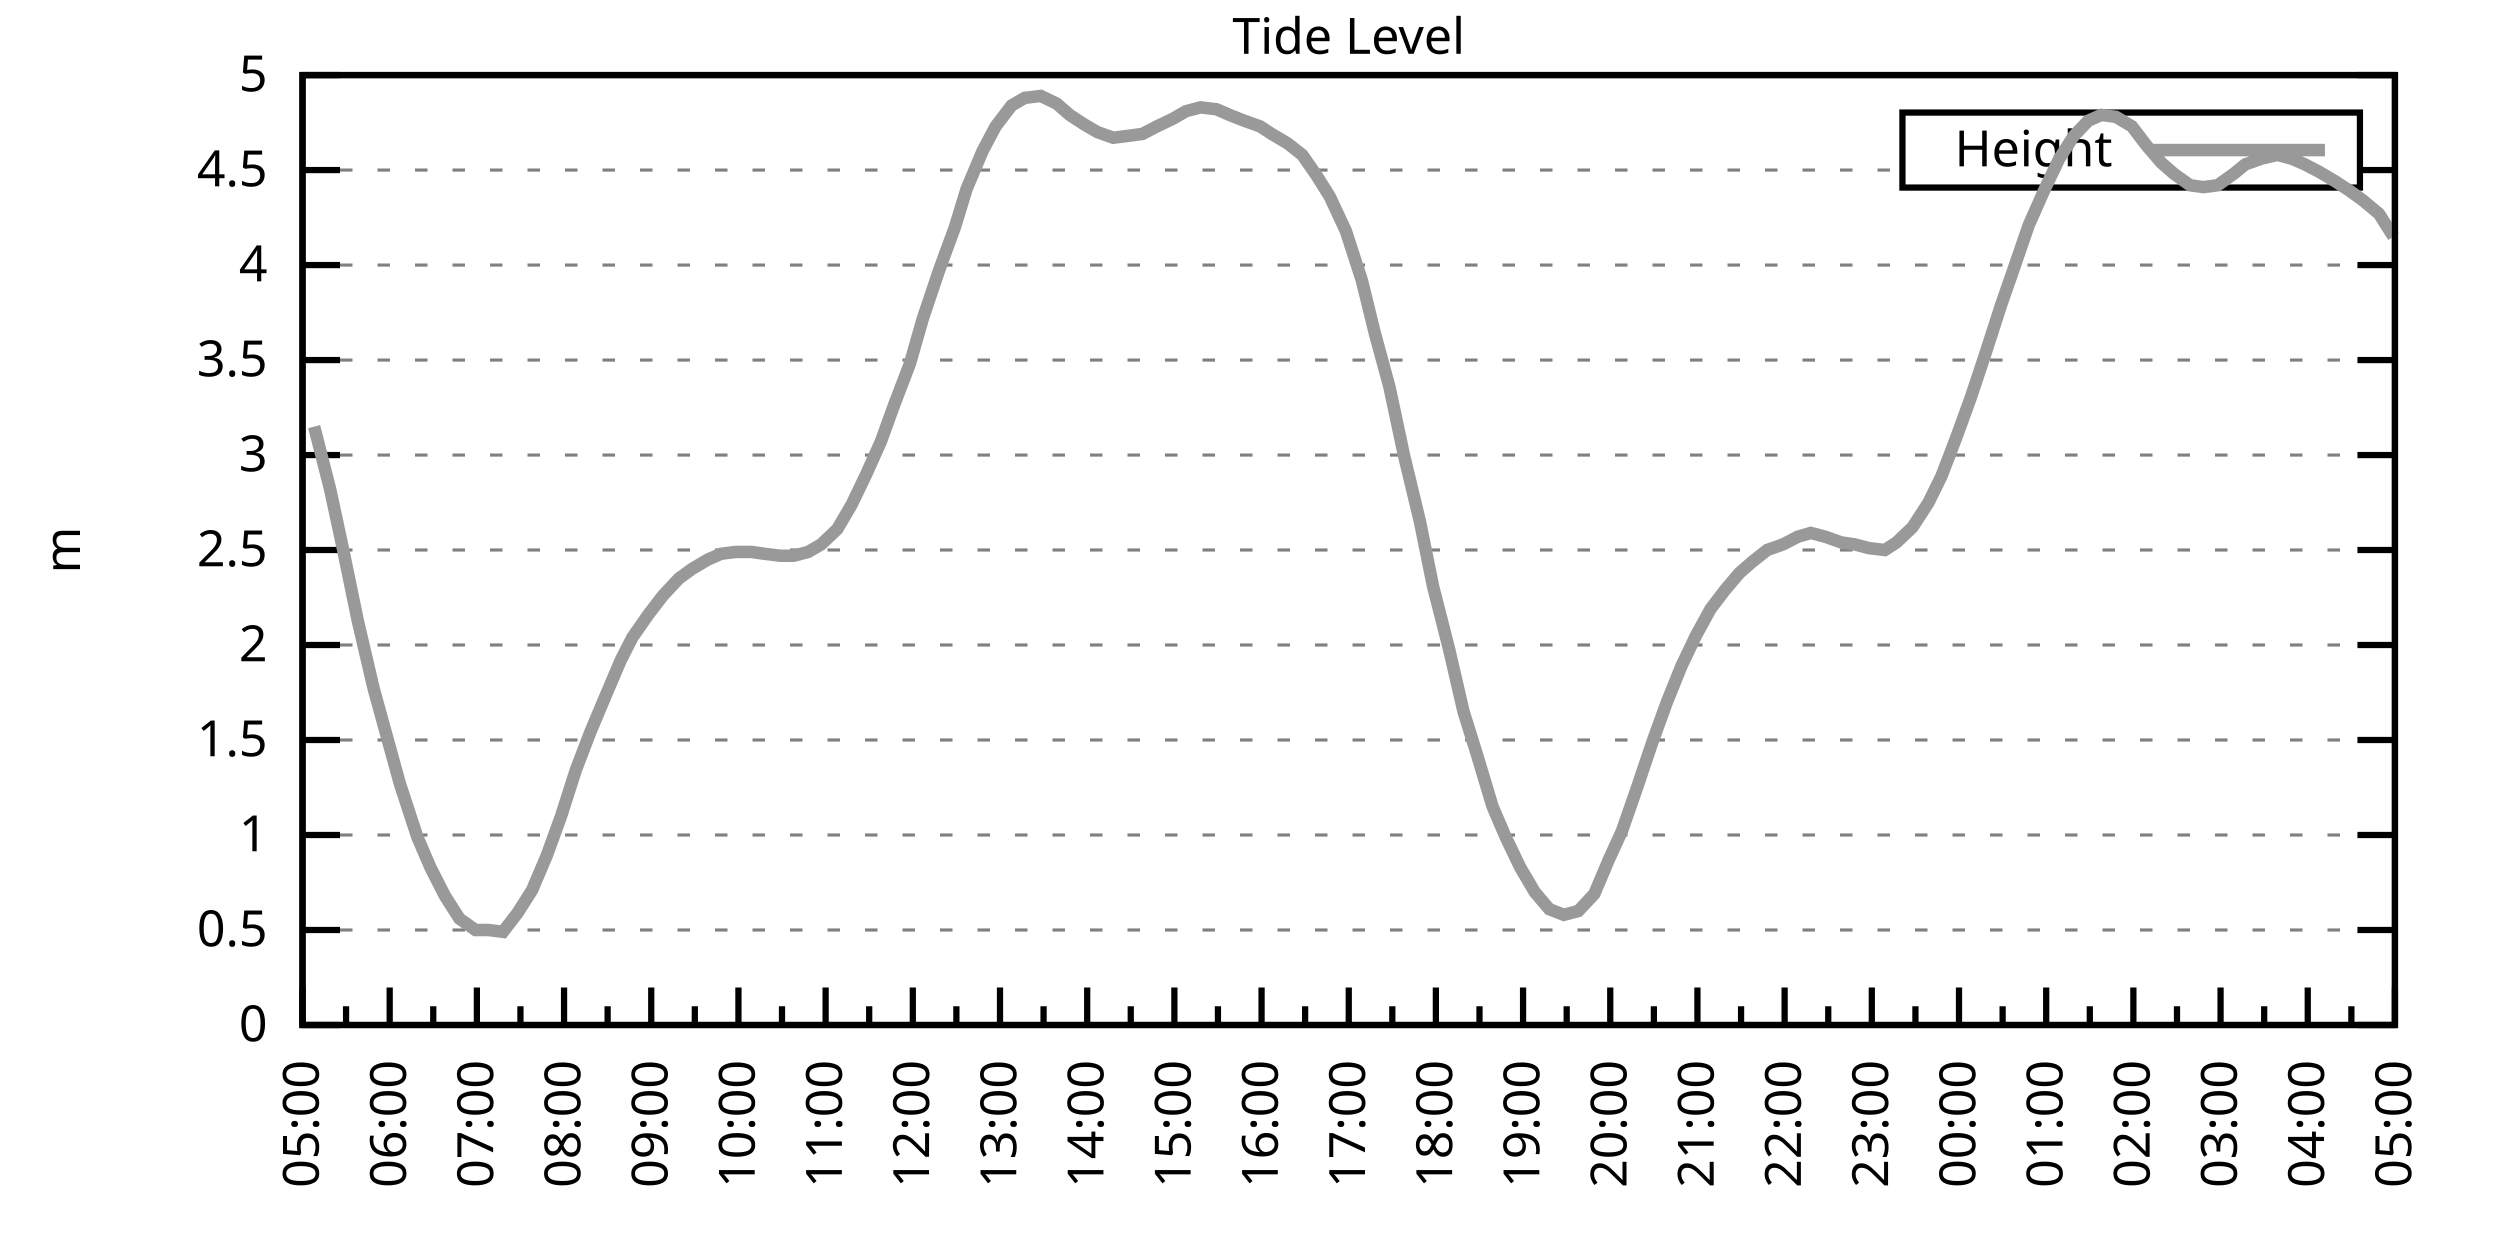
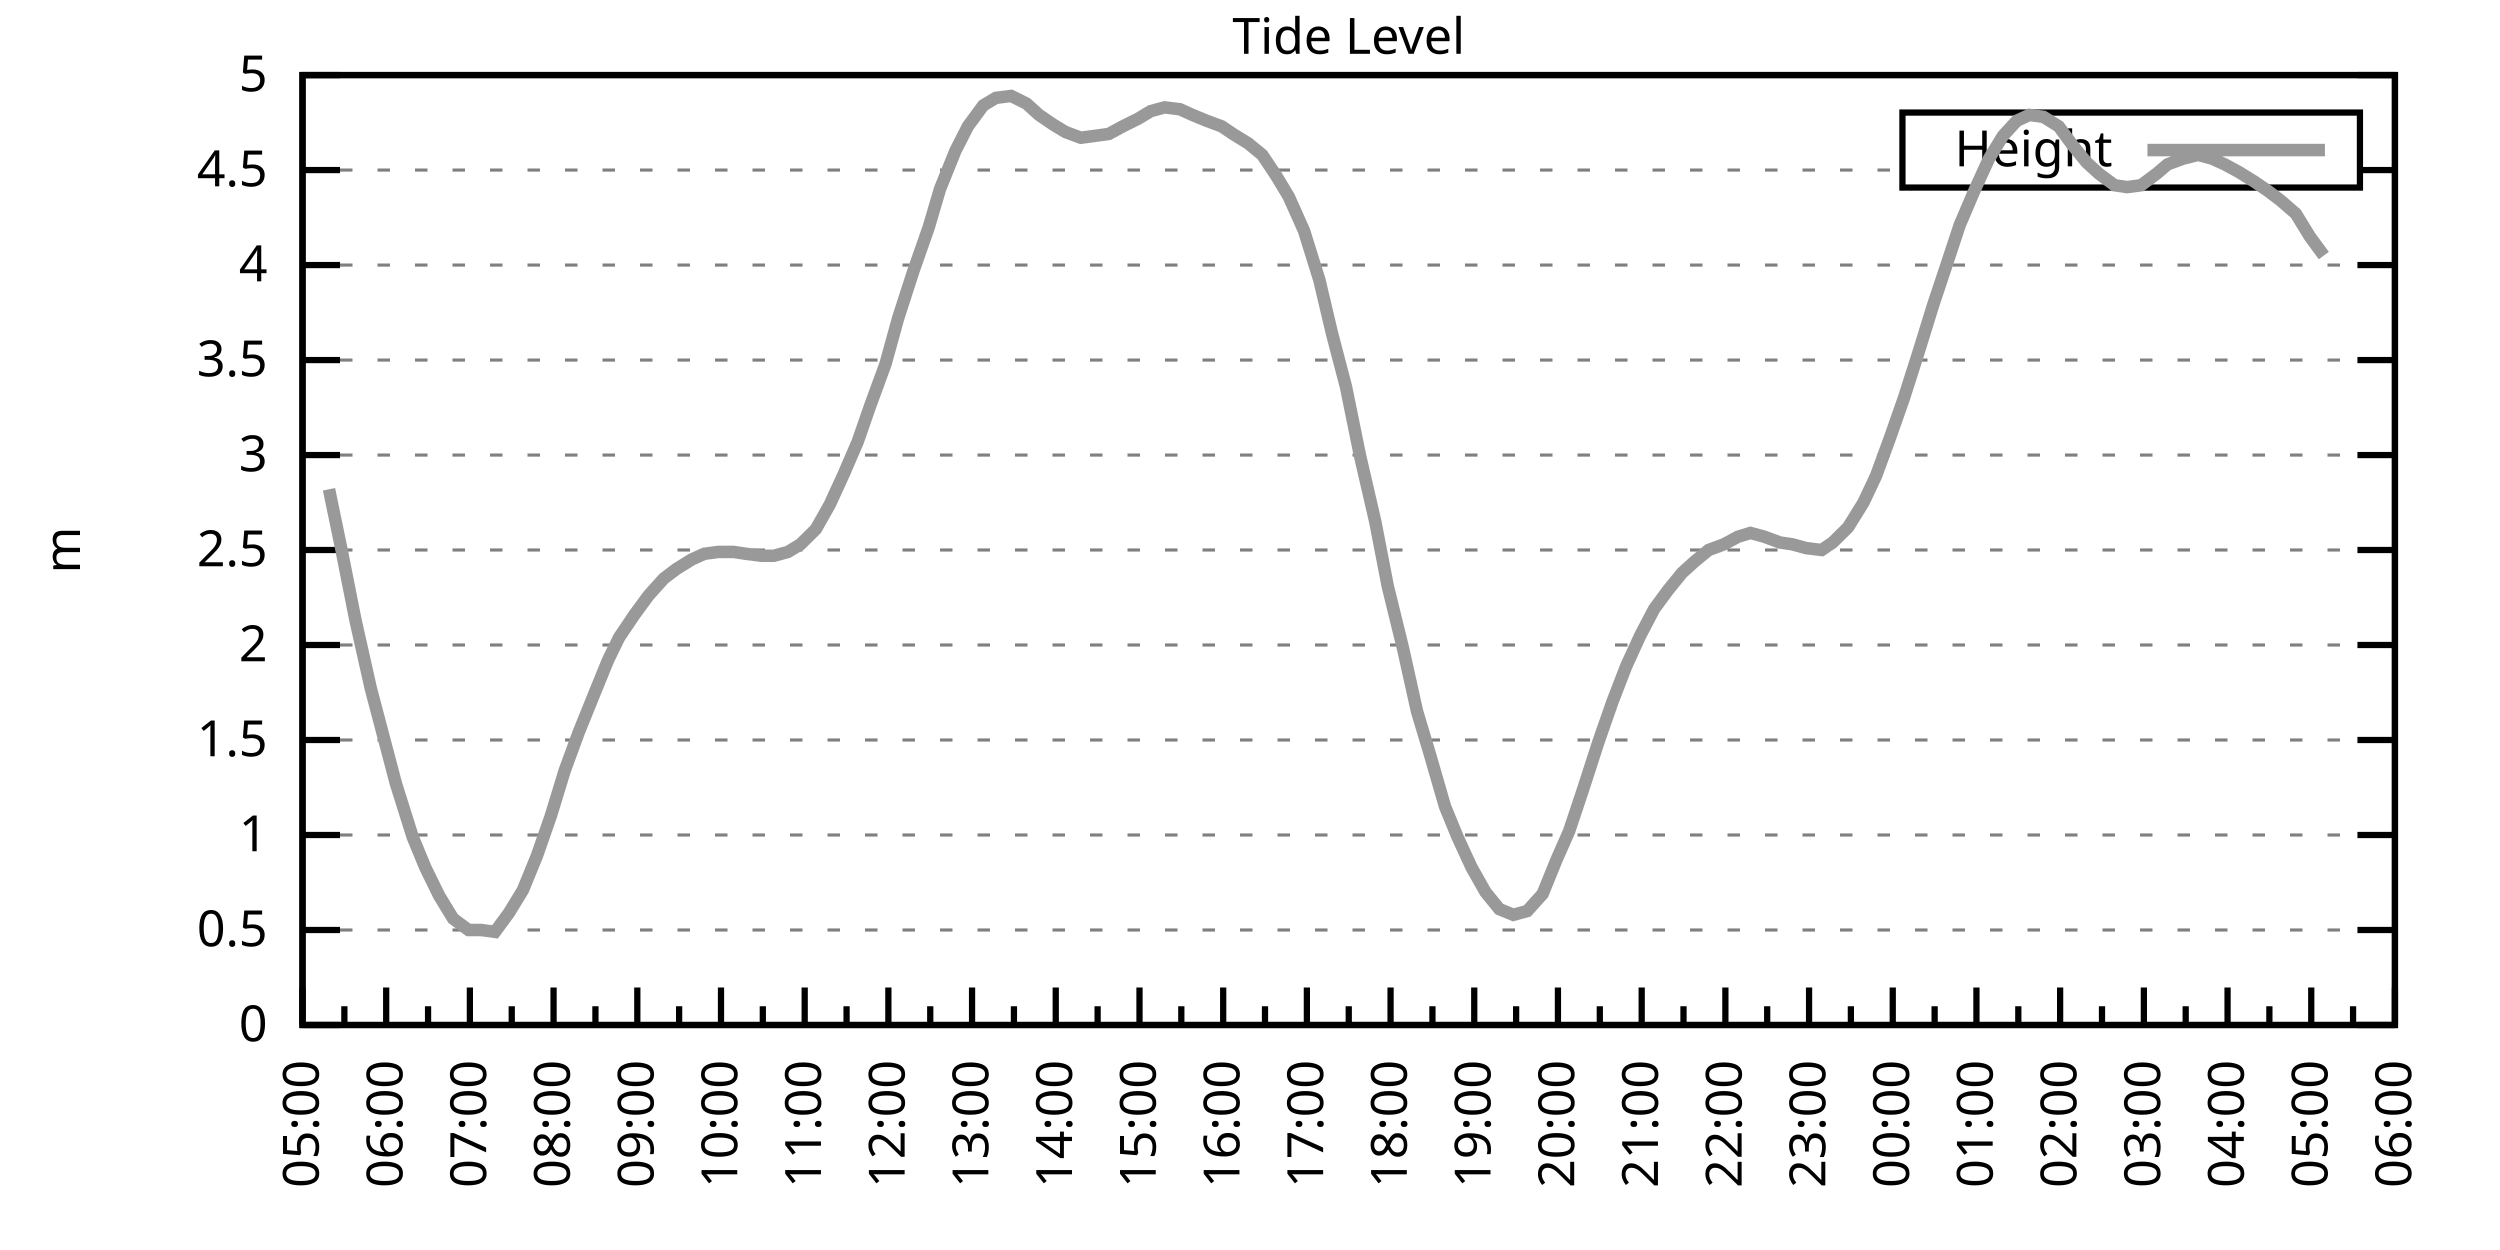
<svg xmlns="http://www.w3.org/2000/svg" xmlns:xlink="http://www.w3.org/1999/xlink" width="400" height="200" viewBox="0 0 400 200">
  <g id="gnuplot_canvas">
    <rect x="0" y="0" width="400" height="200" fill="none" />
    <defs>
      <circle id="gpDot" r="0.5" stroke-width="0.5" stroke="currentColor" />
      <path id="gpPt0" stroke-width="0.333" stroke="currentColor" d="M-1,0 h2 M0,-1 v2" />
      <path id="gpPt1" stroke-width="0.333" stroke="currentColor" d="M-1,-1 L1,1 M1,-1 L-1,1" />
      <path id="gpPt2" stroke-width="0.333" stroke="currentColor" d="M-1,0 L1,0 M0,-1 L0,1 M-1,-1 L1,1 M-1,1 L1,-1" />
      <rect id="gpPt3" stroke-width="0.333" stroke="currentColor" x="-1" y="-1" width="2" height="2" />
      <rect id="gpPt4" stroke-width="0.333" stroke="currentColor" fill="currentColor" x="-1" y="-1" width="2" height="2" />
      <circle id="gpPt5" stroke-width="0.333" stroke="currentColor" cx="0" cy="0" r="1" />
      <use xlink:href="#gpPt5" id="gpPt6" fill="currentColor" stroke="none" />
      <path id="gpPt7" stroke-width="0.333" stroke="currentColor" d="M0,-1.33 L-1.33,0.67 L1.33,0.67 z" />
      <use xlink:href="#gpPt7" id="gpPt8" fill="currentColor" stroke="none" />
      <use xlink:href="#gpPt7" id="gpPt9" stroke="currentColor" transform="rotate(180)" />
      <use xlink:href="#gpPt9" id="gpPt10" fill="currentColor" stroke="none" />
      <use xlink:href="#gpPt3" id="gpPt11" stroke="currentColor" transform="rotate(45)" />
      <use xlink:href="#gpPt11" id="gpPt12" fill="currentColor" stroke="none" />
      <path id="gpPt13" stroke-width="0.333" stroke="currentColor" d="M0,1.330 L1.265,0.411 L0.782,-1.067 L-0.782,-1.076 L-1.265,0.411 z" />
      <use xlink:href="#gpPt13" id="gpPt14" fill="currentColor" stroke="none" />
      <filter id="textbox" filterUnits="objectBoundingBox" x="0" y="0" height="1" width="1">
        <feFlood flood-color="white" flood-opacity="1" result="bgnd" />
        <feComposite in="SourceGraphic" in2="bgnd" operator="atop" />
      </filter>
      <filter id="greybox" filterUnits="objectBoundingBox" x="0" y="0" height="1" width="1">
        <feFlood flood-color="lightgrey" flood-opacity="1" result="grey" />
        <feComposite in="SourceGraphic" in2="grey" operator="atop" />
      </filter>
    </defs>
    <g fill="none" color="white" stroke="currentColor" stroke-width="1.00" stroke-linecap="butt" stroke-linejoin="miter">
</g>
    <g fill="none" color="black" stroke="currentColor" stroke-width="1.00" stroke-linecap="butt" stroke-linejoin="miter">
      <g stroke="none" shape-rendering="crispEdges">
        <polygon fill="rgb(255, 255, 255)" points="48.40,164.00 383.18,164.00 383.18,12.02 48.40,12.02 " />
      </g>
    </g>
    <g fill="none" color="black" stroke="currentColor" stroke-width="1.00" stroke-linecap="butt" stroke-linejoin="miter">
</g>
    <g fill="none" color="black" stroke="black" stroke-width="0.50" stroke-linecap="butt" stroke-linejoin="miter">
</g>
    <g fill="none" color="gray" stroke="currentColor" stroke-width="0.50" stroke-linecap="butt" stroke-linejoin="miter">
      <path stroke="gray" stroke-dasharray="2,4" class="gridline" d="M48.40,164.00 L383.19,164.00  " />
    </g>
    <g fill="none" color="gray" stroke="gray" stroke-width="1.00" stroke-linecap="butt" stroke-linejoin="miter">
</g>
    <g fill="none" color="black" stroke="currentColor" stroke-width="1.00" stroke-linecap="butt" stroke-linejoin="miter">
      <path stroke="black" d="M48.40,164.00 L54.40,164.00 M383.19,164.00 L377.19,164.00  " />
      <g transform="translate(42.80,166.60)" stroke="none" fill="black" font-family="Sans" font-size="8.00" text-anchor="end">
        <text>
          <tspan font-family="Sans"> 0</tspan>
        </text>
      </g>
    </g>
    <g fill="none" color="black" stroke="currentColor" stroke-width="1.00" stroke-linecap="butt" stroke-linejoin="miter">
</g>
    <g fill="none" color="black" stroke="black" stroke-width="0.50" stroke-linecap="butt" stroke-linejoin="miter">
</g>
    <g fill="none" color="gray" stroke="currentColor" stroke-width="0.50" stroke-linecap="butt" stroke-linejoin="miter">
      <path stroke="gray" stroke-dasharray="2,4" class="gridline" d="M48.40,148.80 L383.19,148.80  " />
    </g>
    <g fill="none" color="gray" stroke="gray" stroke-width="1.00" stroke-linecap="butt" stroke-linejoin="miter">
</g>
    <g fill="none" color="black" stroke="currentColor" stroke-width="1.00" stroke-linecap="butt" stroke-linejoin="miter">
      <path stroke="black" d="M48.40,148.80 L54.40,148.80 M383.19,148.80 L377.19,148.80  " />
      <g transform="translate(42.80,151.40)" stroke="none" fill="black" font-family="Sans" font-size="8.00" text-anchor="end">
        <text>
          <tspan font-family="Sans"> 0.5</tspan>
        </text>
      </g>
    </g>
    <g fill="none" color="black" stroke="currentColor" stroke-width="1.00" stroke-linecap="butt" stroke-linejoin="miter">
</g>
    <g fill="none" color="black" stroke="black" stroke-width="0.50" stroke-linecap="butt" stroke-linejoin="miter">
</g>
    <g fill="none" color="gray" stroke="currentColor" stroke-width="0.50" stroke-linecap="butt" stroke-linejoin="miter">
      <path stroke="gray" stroke-dasharray="2,4" class="gridline" d="M48.40,133.60 L383.19,133.60  " />
    </g>
    <g fill="none" color="gray" stroke="gray" stroke-width="1.00" stroke-linecap="butt" stroke-linejoin="miter">
</g>
    <g fill="none" color="black" stroke="currentColor" stroke-width="1.00" stroke-linecap="butt" stroke-linejoin="miter">
      <path stroke="black" d="M48.40,133.60 L54.40,133.60 M383.19,133.60 L377.19,133.60  " />
      <g transform="translate(42.80,136.20)" stroke="none" fill="black" font-family="Sans" font-size="8.00" text-anchor="end">
        <text>
          <tspan font-family="Sans"> 1</tspan>
        </text>
      </g>
    </g>
    <g fill="none" color="black" stroke="currentColor" stroke-width="1.00" stroke-linecap="butt" stroke-linejoin="miter">
</g>
    <g fill="none" color="black" stroke="black" stroke-width="0.50" stroke-linecap="butt" stroke-linejoin="miter">
</g>
    <g fill="none" color="gray" stroke="currentColor" stroke-width="0.50" stroke-linecap="butt" stroke-linejoin="miter">
      <path stroke="gray" stroke-dasharray="2,4" class="gridline" d="M48.40,118.40 L383.19,118.40  " />
    </g>
    <g fill="none" color="gray" stroke="gray" stroke-width="1.00" stroke-linecap="butt" stroke-linejoin="miter">
</g>
    <g fill="none" color="black" stroke="currentColor" stroke-width="1.00" stroke-linecap="butt" stroke-linejoin="miter">
      <path stroke="black" d="M48.40,118.40 L54.40,118.40 M383.19,118.40 L377.19,118.40  " />
      <g transform="translate(42.80,121.00)" stroke="none" fill="black" font-family="Sans" font-size="8.00" text-anchor="end">
        <text>
          <tspan font-family="Sans"> 1.5</tspan>
        </text>
      </g>
    </g>
    <g fill="none" color="black" stroke="currentColor" stroke-width="1.00" stroke-linecap="butt" stroke-linejoin="miter">
</g>
    <g fill="none" color="black" stroke="black" stroke-width="0.50" stroke-linecap="butt" stroke-linejoin="miter">
</g>
    <g fill="none" color="gray" stroke="currentColor" stroke-width="0.50" stroke-linecap="butt" stroke-linejoin="miter">
      <path stroke="gray" stroke-dasharray="2,4" class="gridline" d="M48.40,103.20 L383.19,103.20  " />
    </g>
    <g fill="none" color="gray" stroke="gray" stroke-width="1.00" stroke-linecap="butt" stroke-linejoin="miter">
</g>
    <g fill="none" color="black" stroke="currentColor" stroke-width="1.00" stroke-linecap="butt" stroke-linejoin="miter">
      <path stroke="black" d="M48.40,103.20 L54.40,103.20 M383.19,103.20 L377.19,103.20  " />
      <g transform="translate(42.80,105.80)" stroke="none" fill="black" font-family="Sans" font-size="8.00" text-anchor="end">
        <text>
          <tspan font-family="Sans"> 2</tspan>
        </text>
      </g>
    </g>
    <g fill="none" color="black" stroke="currentColor" stroke-width="1.00" stroke-linecap="butt" stroke-linejoin="miter">
</g>
    <g fill="none" color="black" stroke="black" stroke-width="0.50" stroke-linecap="butt" stroke-linejoin="miter">
</g>
    <g fill="none" color="gray" stroke="currentColor" stroke-width="0.50" stroke-linecap="butt" stroke-linejoin="miter">
      <path stroke="gray" stroke-dasharray="2,4" class="gridline" d="M48.40,88.00 L383.19,88.00  " />
    </g>
    <g fill="none" color="gray" stroke="gray" stroke-width="1.00" stroke-linecap="butt" stroke-linejoin="miter">
</g>
    <g fill="none" color="black" stroke="currentColor" stroke-width="1.00" stroke-linecap="butt" stroke-linejoin="miter">
      <path stroke="black" d="M48.40,88.00 L54.40,88.00 M383.19,88.00 L377.19,88.00  " />
      <g transform="translate(42.80,90.60)" stroke="none" fill="black" font-family="Sans" font-size="8.00" text-anchor="end">
        <text>
          <tspan font-family="Sans"> 2.5</tspan>
        </text>
      </g>
    </g>
    <g fill="none" color="black" stroke="currentColor" stroke-width="1.00" stroke-linecap="butt" stroke-linejoin="miter">
</g>
    <g fill="none" color="black" stroke="black" stroke-width="0.50" stroke-linecap="butt" stroke-linejoin="miter">
</g>
    <g fill="none" color="gray" stroke="currentColor" stroke-width="0.50" stroke-linecap="butt" stroke-linejoin="miter">
      <path stroke="gray" stroke-dasharray="2,4" class="gridline" d="M48.40,72.81 L383.19,72.81  " />
    </g>
    <g fill="none" color="gray" stroke="gray" stroke-width="1.00" stroke-linecap="butt" stroke-linejoin="miter">
</g>
    <g fill="none" color="black" stroke="currentColor" stroke-width="1.00" stroke-linecap="butt" stroke-linejoin="miter">
      <path stroke="black" d="M48.40,72.81 L54.40,72.81 M383.19,72.81 L377.19,72.81  " />
      <g transform="translate(42.80,75.41)" stroke="none" fill="black" font-family="Sans" font-size="8.00" text-anchor="end">
        <text>
          <tspan font-family="Sans"> 3</tspan>
        </text>
      </g>
    </g>
    <g fill="none" color="black" stroke="currentColor" stroke-width="1.00" stroke-linecap="butt" stroke-linejoin="miter">
</g>
    <g fill="none" color="black" stroke="black" stroke-width="0.50" stroke-linecap="butt" stroke-linejoin="miter">
</g>
    <g fill="none" color="gray" stroke="currentColor" stroke-width="0.50" stroke-linecap="butt" stroke-linejoin="miter">
      <path stroke="gray" stroke-dasharray="2,4" class="gridline" d="M48.40,57.61 L383.19,57.61  " />
    </g>
    <g fill="none" color="gray" stroke="gray" stroke-width="1.00" stroke-linecap="butt" stroke-linejoin="miter">
</g>
    <g fill="none" color="black" stroke="currentColor" stroke-width="1.00" stroke-linecap="butt" stroke-linejoin="miter">
      <path stroke="black" d="M48.40,57.61 L54.40,57.61 M383.19,57.61 L377.19,57.61  " />
      <g transform="translate(42.80,60.21)" stroke="none" fill="black" font-family="Sans" font-size="8.00" text-anchor="end">
        <text>
          <tspan font-family="Sans"> 3.5</tspan>
        </text>
      </g>
    </g>
    <g fill="none" color="black" stroke="currentColor" stroke-width="1.00" stroke-linecap="butt" stroke-linejoin="miter">
</g>
    <g fill="none" color="black" stroke="black" stroke-width="0.50" stroke-linecap="butt" stroke-linejoin="miter">
</g>
    <g fill="none" color="gray" stroke="currentColor" stroke-width="0.50" stroke-linecap="butt" stroke-linejoin="miter">
      <path stroke="gray" stroke-dasharray="2,4" class="gridline" d="M48.40,42.41 L383.19,42.41  " />
    </g>
    <g fill="none" color="gray" stroke="gray" stroke-width="1.00" stroke-linecap="butt" stroke-linejoin="miter">
</g>
    <g fill="none" color="black" stroke="currentColor" stroke-width="1.00" stroke-linecap="butt" stroke-linejoin="miter">
      <path stroke="black" d="M48.40,42.41 L54.40,42.41 M383.19,42.41 L377.19,42.41  " />
      <g transform="translate(42.80,45.01)" stroke="none" fill="black" font-family="Sans" font-size="8.00" text-anchor="end">
        <text>
          <tspan font-family="Sans"> 4</tspan>
        </text>
      </g>
    </g>
    <g fill="none" color="black" stroke="currentColor" stroke-width="1.00" stroke-linecap="butt" stroke-linejoin="miter">
</g>
    <g fill="none" color="black" stroke="black" stroke-width="0.50" stroke-linecap="butt" stroke-linejoin="miter">
</g>
    <g fill="none" color="gray" stroke="currentColor" stroke-width="0.50" stroke-linecap="butt" stroke-linejoin="miter">
      <path stroke="gray" stroke-dasharray="2,4" class="gridline" d="M48.40,27.21 L304.39,27.21 M377.59,27.21 L383.19,27.21  " />
    </g>
    <g fill="none" color="gray" stroke="gray" stroke-width="1.00" stroke-linecap="butt" stroke-linejoin="miter">
</g>
    <g fill="none" color="black" stroke="currentColor" stroke-width="1.00" stroke-linecap="butt" stroke-linejoin="miter">
      <path stroke="black" d="M48.40,27.21 L54.40,27.21 M383.19,27.21 L377.19,27.21  " />
      <g transform="translate(42.80,29.81)" stroke="none" fill="black" font-family="Sans" font-size="8.00" text-anchor="end">
        <text>
          <tspan font-family="Sans"> 4.5</tspan>
        </text>
      </g>
    </g>
    <g fill="none" color="black" stroke="currentColor" stroke-width="1.00" stroke-linecap="butt" stroke-linejoin="miter">
</g>
    <g fill="none" color="black" stroke="black" stroke-width="0.50" stroke-linecap="butt" stroke-linejoin="miter">
</g>
    <g fill="none" color="gray" stroke="currentColor" stroke-width="0.50" stroke-linecap="butt" stroke-linejoin="miter">
      <path stroke="gray" stroke-dasharray="2,4" class="gridline" d="M48.40,12.01 L383.19,12.01  " />
    </g>
    <g fill="none" color="gray" stroke="gray" stroke-width="1.00" stroke-linecap="butt" stroke-linejoin="miter">
</g>
    <g fill="none" color="black" stroke="currentColor" stroke-width="1.00" stroke-linecap="butt" stroke-linejoin="miter">
      <path stroke="black" d="M48.40,12.01 L54.40,12.01 M383.19,12.01 L377.19,12.01  " />
      <g transform="translate(42.80,14.61)" stroke="none" fill="black" font-family="Sans" font-size="8.00" text-anchor="end">
        <text>
          <tspan font-family="Sans"> 5</tspan>
        </text>
      </g>
    </g>
    <g fill="none" color="black" stroke="currentColor" stroke-width="1.00" stroke-linecap="butt" stroke-linejoin="miter">
      <path stroke="black" d="M48.40,164.00 L48.40,158.00  " />
      <g transform="translate(51.00,169.60) rotate(270)" stroke="none" fill="black" font-family="Sans" font-size="8.00" text-anchor="end">
        <text>
          <tspan font-family="Sans">05:00</tspan>
        </text>
      </g>
    </g>
    <g fill="none" color="black" stroke="currentColor" stroke-width="1.00" stroke-linecap="butt" stroke-linejoin="miter">
-       <path stroke="black" d="M55.37,164.00 L55.37,161.00 M62.35,164.00 L62.35,158.00  " />
-       <g transform="translate(64.95,169.60) rotate(270)" stroke="none" fill="black" font-family="Sans" font-size="8.00" text-anchor="end">
+       <path stroke="black" d="M55.10,164.00 L55.10,161.00 M61.79,164.00 L61.79,158.00  " />
+       <g transform="translate(64.39,169.60) rotate(270)" stroke="none" fill="black" font-family="Sans" font-size="8.00" text-anchor="end">
        <text>
          <tspan font-family="Sans">06:00</tspan>
        </text>
      </g>
    </g>
    <g fill="none" color="black" stroke="currentColor" stroke-width="1.00" stroke-linecap="butt" stroke-linejoin="miter">
-       <path stroke="black" d="M69.32,164.00 L69.32,161.00 M76.30,164.00 L76.30,158.00  " />
-       <g transform="translate(78.90,169.60) rotate(270)" stroke="none" fill="black" font-family="Sans" font-size="8.00" text-anchor="end">
+       <path stroke="black" d="M68.49,164.00 L68.49,161.00 M75.18,164.00 L75.18,158.00  " />
+       <g transform="translate(77.78,169.60) rotate(270)" stroke="none" fill="black" font-family="Sans" font-size="8.00" text-anchor="end">
        <text>
          <tspan font-family="Sans">07:00</tspan>
        </text>
      </g>
    </g>
    <g fill="none" color="black" stroke="currentColor" stroke-width="1.00" stroke-linecap="butt" stroke-linejoin="miter">
-       <path stroke="black" d="M83.27,164.00 L83.27,161.00 M90.25,164.00 L90.25,158.00  " />
-       <g transform="translate(92.85,169.60) rotate(270)" stroke="none" fill="black" font-family="Sans" font-size="8.00" text-anchor="end">
+       <path stroke="black" d="M81.88,164.00 L81.88,161.00 M88.57,164.00 L88.57,158.00  " />
+       <g transform="translate(91.17,169.60) rotate(270)" stroke="none" fill="black" font-family="Sans" font-size="8.00" text-anchor="end">
        <text>
          <tspan font-family="Sans">08:00</tspan>
        </text>
      </g>
    </g>
    <g fill="none" color="black" stroke="currentColor" stroke-width="1.00" stroke-linecap="butt" stroke-linejoin="miter">
-       <path stroke="black" d="M97.22,164.00 L97.22,161.00 M104.20,164.00 L104.20,158.00  " />
-       <g transform="translate(106.80,169.60) rotate(270)" stroke="none" fill="black" font-family="Sans" font-size="8.00" text-anchor="end">
+       <path stroke="black" d="M95.27,164.00 L95.27,161.00 M101.97,164.00 L101.97,158.00  " />
+       <g transform="translate(104.57,169.60) rotate(270)" stroke="none" fill="black" font-family="Sans" font-size="8.00" text-anchor="end">
        <text>
          <tspan font-family="Sans">09:00</tspan>
        </text>
      </g>
    </g>
    <g fill="none" color="black" stroke="currentColor" stroke-width="1.00" stroke-linecap="butt" stroke-linejoin="miter">
-       <path stroke="black" d="M111.17,164.00 L111.17,161.00 M118.15,164.00 L118.15,158.00  " />
-       <g transform="translate(120.75,169.60) rotate(270)" stroke="none" fill="black" font-family="Sans" font-size="8.00" text-anchor="end">
+       <path stroke="black" d="M108.66,164.00 L108.66,161.00 M115.36,164.00 L115.36,158.00  " />
+       <g transform="translate(117.96,169.60) rotate(270)" stroke="none" fill="black" font-family="Sans" font-size="8.00" text-anchor="end">
        <text>
          <tspan font-family="Sans">10:00</tspan>
        </text>
      </g>
    </g>
    <g fill="none" color="black" stroke="currentColor" stroke-width="1.00" stroke-linecap="butt" stroke-linejoin="miter">
-       <path stroke="black" d="M125.12,164.00 L125.12,161.00 M132.10,164.00 L132.10,158.00  " />
-       <g transform="translate(134.70,169.60) rotate(270)" stroke="none" fill="black" font-family="Sans" font-size="8.00" text-anchor="end">
+       <path stroke="black" d="M122.05,164.00 L122.05,161.00 M128.75,164.00 L128.75,158.00  " />
+       <g transform="translate(131.35,169.60) rotate(270)" stroke="none" fill="black" font-family="Sans" font-size="8.00" text-anchor="end">
        <text>
          <tspan font-family="Sans">11:00</tspan>
        </text>
      </g>
    </g>
    <g fill="none" color="black" stroke="currentColor" stroke-width="1.00" stroke-linecap="butt" stroke-linejoin="miter">
-       <path stroke="black" d="M139.07,164.00 L139.07,161.00 M146.05,164.00 L146.05,158.00  " />
-       <g transform="translate(148.65,169.60) rotate(270)" stroke="none" fill="black" font-family="Sans" font-size="8.00" text-anchor="end">
+       <path stroke="black" d="M135.45,164.00 L135.45,161.00 M142.14,164.00 L142.14,158.00  " />
+       <g transform="translate(144.74,169.60) rotate(270)" stroke="none" fill="black" font-family="Sans" font-size="8.00" text-anchor="end">
        <text>
          <tspan font-family="Sans">12:00</tspan>
        </text>
      </g>
    </g>
    <g fill="none" color="black" stroke="currentColor" stroke-width="1.00" stroke-linecap="butt" stroke-linejoin="miter">
-       <path stroke="black" d="M153.02,164.00 L153.02,161.00 M160.00,164.00 L160.00,158.00  " />
-       <g transform="translate(162.60,169.60) rotate(270)" stroke="none" fill="black" font-family="Sans" font-size="8.00" text-anchor="end">
+       <path stroke="black" d="M148.84,164.00 L148.84,161.00 M155.53,164.00 L155.53,158.00  " />
+       <g transform="translate(158.13,169.60) rotate(270)" stroke="none" fill="black" font-family="Sans" font-size="8.00" text-anchor="end">
        <text>
          <tspan font-family="Sans">13:00</tspan>
        </text>
      </g>
    </g>
    <g fill="none" color="black" stroke="currentColor" stroke-width="1.00" stroke-linecap="butt" stroke-linejoin="miter">
-       <path stroke="black" d="M166.97,164.00 L166.97,161.00 M173.95,164.00 L173.95,158.00  " />
-       <g transform="translate(176.55,169.60) rotate(270)" stroke="none" fill="black" font-family="Sans" font-size="8.00" text-anchor="end">
+       <path stroke="black" d="M162.23,164.00 L162.23,161.00 M168.92,164.00 L168.92,158.00  " />
+       <g transform="translate(171.52,169.60) rotate(270)" stroke="none" fill="black" font-family="Sans" font-size="8.00" text-anchor="end">
        <text>
          <tspan font-family="Sans">14:00</tspan>
        </text>
      </g>
    </g>
    <g fill="none" color="black" stroke="currentColor" stroke-width="1.00" stroke-linecap="butt" stroke-linejoin="miter">
-       <path stroke="black" d="M180.92,164.00 L180.92,161.00 M187.90,164.00 L187.90,158.00  " />
-       <g transform="translate(190.50,169.60) rotate(270)" stroke="none" fill="black" font-family="Sans" font-size="8.00" text-anchor="end">
+       <path stroke="black" d="M175.62,164.00 L175.62,161.00 M182.32,164.00 L182.32,158.00  " />
+       <g transform="translate(184.92,169.60) rotate(270)" stroke="none" fill="black" font-family="Sans" font-size="8.00" text-anchor="end">
        <text>
          <tspan font-family="Sans">15:00</tspan>
        </text>
      </g>
    </g>
    <g fill="none" color="black" stroke="currentColor" stroke-width="1.00" stroke-linecap="butt" stroke-linejoin="miter">
-       <path stroke="black" d="M194.87,164.00 L194.87,161.00 M201.85,164.00 L201.85,158.00  " />
-       <g transform="translate(204.45,169.60) rotate(270)" stroke="none" fill="black" font-family="Sans" font-size="8.00" text-anchor="end">
+       <path stroke="black" d="M189.01,164.00 L189.01,161.00 M195.71,164.00 L195.71,158.00  " />
+       <g transform="translate(198.31,169.60) rotate(270)" stroke="none" fill="black" font-family="Sans" font-size="8.00" text-anchor="end">
        <text>
          <tspan font-family="Sans">16:00</tspan>
        </text>
      </g>
    </g>
    <g fill="none" color="black" stroke="currentColor" stroke-width="1.00" stroke-linecap="butt" stroke-linejoin="miter">
-       <path stroke="black" d="M208.82,164.00 L208.82,161.00 M215.80,164.00 L215.80,158.00  " />
-       <g transform="translate(218.40,169.60) rotate(270)" stroke="none" fill="black" font-family="Sans" font-size="8.00" text-anchor="end">
+       <path stroke="black" d="M202.40,164.00 L202.40,161.00 M209.10,164.00 L209.10,158.00  " />
+       <g transform="translate(211.70,169.60) rotate(270)" stroke="none" fill="black" font-family="Sans" font-size="8.00" text-anchor="end">
        <text>
          <tspan font-family="Sans">17:00</tspan>
        </text>
      </g>
    </g>
    <g fill="none" color="black" stroke="currentColor" stroke-width="1.00" stroke-linecap="butt" stroke-linejoin="miter">
-       <path stroke="black" d="M222.77,164.00 L222.77,161.00 M229.74,164.00 L229.74,158.00  " />
-       <g transform="translate(232.34,169.60) rotate(270)" stroke="none" fill="black" font-family="Sans" font-size="8.00" text-anchor="end">
+       <path stroke="black" d="M215.80,164.00 L215.80,161.00 M222.49,164.00 L222.49,158.00  " />
+       <g transform="translate(225.09,169.60) rotate(270)" stroke="none" fill="black" font-family="Sans" font-size="8.00" text-anchor="end">
        <text>
          <tspan font-family="Sans">18:00</tspan>
        </text>
      </g>
    </g>
    <g fill="none" color="black" stroke="currentColor" stroke-width="1.00" stroke-linecap="butt" stroke-linejoin="miter">
-       <path stroke="black" d="M236.72,164.00 L236.72,161.00 M243.69,164.00 L243.69,158.00  " />
-       <g transform="translate(246.29,169.60) rotate(270)" stroke="none" fill="black" font-family="Sans" font-size="8.00" text-anchor="end">
+       <path stroke="black" d="M229.19,164.00 L229.19,161.00 M235.88,164.00 L235.88,158.00  " />
+       <g transform="translate(238.48,169.60) rotate(270)" stroke="none" fill="black" font-family="Sans" font-size="8.00" text-anchor="end">
        <text>
          <tspan font-family="Sans">19:00</tspan>
        </text>
      </g>
    </g>
    <g fill="none" color="black" stroke="currentColor" stroke-width="1.00" stroke-linecap="butt" stroke-linejoin="miter">
-       <path stroke="black" d="M250.67,164.00 L250.67,161.00 M257.64,164.00 L257.64,158.00  " />
-       <g transform="translate(260.24,169.60) rotate(270)" stroke="none" fill="black" font-family="Sans" font-size="8.00" text-anchor="end">
+       <path stroke="black" d="M242.58,164.00 L242.58,161.00 M249.27,164.00 L249.27,158.00  " />
+       <g transform="translate(251.87,169.60) rotate(270)" stroke="none" fill="black" font-family="Sans" font-size="8.00" text-anchor="end">
        <text>
          <tspan font-family="Sans">20:00</tspan>
        </text>
      </g>
    </g>
    <g fill="none" color="black" stroke="currentColor" stroke-width="1.00" stroke-linecap="butt" stroke-linejoin="miter">
-       <path stroke="black" d="M264.62,164.00 L264.62,161.00 M271.59,164.00 L271.59,158.00  " />
-       <g transform="translate(274.19,169.60) rotate(270)" stroke="none" fill="black" font-family="Sans" font-size="8.00" text-anchor="end">
+       <path stroke="black" d="M255.97,164.00 L255.97,161.00 M262.67,164.00 L262.67,158.00  " />
+       <g transform="translate(265.27,169.60) rotate(270)" stroke="none" fill="black" font-family="Sans" font-size="8.00" text-anchor="end">
        <text>
          <tspan font-family="Sans">21:00</tspan>
        </text>
      </g>
    </g>
    <g fill="none" color="black" stroke="currentColor" stroke-width="1.00" stroke-linecap="butt" stroke-linejoin="miter">
-       <path stroke="black" d="M278.57,164.00 L278.57,161.00 M285.54,164.00 L285.54,158.00  " />
-       <g transform="translate(288.14,169.60) rotate(270)" stroke="none" fill="black" font-family="Sans" font-size="8.00" text-anchor="end">
+       <path stroke="black" d="M269.36,164.00 L269.36,161.00 M276.06,164.00 L276.06,158.00  " />
+       <g transform="translate(278.66,169.60) rotate(270)" stroke="none" fill="black" font-family="Sans" font-size="8.00" text-anchor="end">
        <text>
          <tspan font-family="Sans">22:00</tspan>
        </text>
      </g>
    </g>
    <g fill="none" color="black" stroke="currentColor" stroke-width="1.00" stroke-linecap="butt" stroke-linejoin="miter">
-       <path stroke="black" d="M292.52,164.00 L292.52,161.00 M299.49,164.00 L299.49,158.00  " />
-       <g transform="translate(302.09,169.60) rotate(270)" stroke="none" fill="black" font-family="Sans" font-size="8.00" text-anchor="end">
+       <path stroke="black" d="M282.75,164.00 L282.75,161.00 M289.45,164.00 L289.45,158.00  " />
+       <g transform="translate(292.05,169.60) rotate(270)" stroke="none" fill="black" font-family="Sans" font-size="8.00" text-anchor="end">
        <text>
          <tspan font-family="Sans">23:00</tspan>
        </text>
      </g>
    </g>
    <g fill="none" color="black" stroke="currentColor" stroke-width="1.00" stroke-linecap="butt" stroke-linejoin="miter">
-       <path stroke="black" d="M306.47,164.00 L306.47,161.00 M313.44,164.00 L313.44,158.00  " />
-       <g transform="translate(316.04,169.60) rotate(270)" stroke="none" fill="black" font-family="Sans" font-size="8.00" text-anchor="end">
+       <path stroke="black" d="M296.14,164.00 L296.14,161.00 M302.84,164.00 L302.84,158.00  " />
+       <g transform="translate(305.44,169.60) rotate(270)" stroke="none" fill="black" font-family="Sans" font-size="8.00" text-anchor="end">
        <text>
          <tspan font-family="Sans">00:00</tspan>
        </text>
      </g>
    </g>
    <g fill="none" color="black" stroke="currentColor" stroke-width="1.00" stroke-linecap="butt" stroke-linejoin="miter">
-       <path stroke="black" d="M320.42,164.00 L320.42,161.00 M327.39,164.00 L327.39,158.00  " />
-       <g transform="translate(329.99,169.60) rotate(270)" stroke="none" fill="black" font-family="Sans" font-size="8.00" text-anchor="end">
+       <path stroke="black" d="M309.54,164.00 L309.54,161.00 M316.23,164.00 L316.23,158.00  " />
+       <g transform="translate(318.83,169.60) rotate(270)" stroke="none" fill="black" font-family="Sans" font-size="8.00" text-anchor="end">
        <text>
          <tspan font-family="Sans">01:00</tspan>
        </text>
      </g>
    </g>
    <g fill="none" color="black" stroke="currentColor" stroke-width="1.00" stroke-linecap="butt" stroke-linejoin="miter">
-       <path stroke="black" d="M334.37,164.00 L334.37,161.00 M341.34,164.00 L341.34,158.00  " />
-       <g transform="translate(343.94,169.60) rotate(270)" stroke="none" fill="black" font-family="Sans" font-size="8.00" text-anchor="end">
+       <path stroke="black" d="M322.93,164.00 L322.93,161.00 M329.62,164.00 L329.62,158.00  " />
+       <g transform="translate(332.22,169.60) rotate(270)" stroke="none" fill="black" font-family="Sans" font-size="8.00" text-anchor="end">
        <text>
          <tspan font-family="Sans">02:00</tspan>
        </text>
      </g>
    </g>
    <g fill="none" color="black" stroke="currentColor" stroke-width="1.00" stroke-linecap="butt" stroke-linejoin="miter">
-       <path stroke="black" d="M348.32,164.00 L348.32,161.00 M355.29,164.00 L355.29,158.00  " />
-       <g transform="translate(357.89,169.60) rotate(270)" stroke="none" fill="black" font-family="Sans" font-size="8.00" text-anchor="end">
+       <path stroke="black" d="M336.32,164.00 L336.32,161.00 M343.02,164.00 L343.02,158.00  " />
+       <g transform="translate(345.62,169.60) rotate(270)" stroke="none" fill="black" font-family="Sans" font-size="8.00" text-anchor="end">
        <text>
          <tspan font-family="Sans">03:00</tspan>
        </text>
      </g>
    </g>
    <g fill="none" color="black" stroke="currentColor" stroke-width="1.00" stroke-linecap="butt" stroke-linejoin="miter">
-       <path stroke="black" d="M362.27,164.00 L362.27,161.00 M369.24,164.00 L369.24,158.00  " />
-       <g transform="translate(371.84,169.60) rotate(270)" stroke="none" fill="black" font-family="Sans" font-size="8.00" text-anchor="end">
+       <path stroke="black" d="M349.71,164.00 L349.71,161.00 M356.41,164.00 L356.41,158.00  " />
+       <g transform="translate(359.01,169.60) rotate(270)" stroke="none" fill="black" font-family="Sans" font-size="8.00" text-anchor="end">
        <text>
          <tspan font-family="Sans">04:00</tspan>
        </text>
      </g>
    </g>
    <g fill="none" color="black" stroke="currentColor" stroke-width="1.00" stroke-linecap="butt" stroke-linejoin="miter">
-       <path stroke="black" d="M376.22,164.00 L376.22,161.00 M383.19,164.00 L383.19,158.00  " />
+       <path stroke="black" d="M363.10,164.00 L363.10,161.00 M369.80,164.00 L369.80,158.00  " />
+       <g transform="translate(372.40,169.60) rotate(270)" stroke="none" fill="black" font-family="Sans" font-size="8.00" text-anchor="end">
+         <text>
+           <tspan font-family="Sans">05:00</tspan>
+         </text>
+       </g>
+     </g>
+     <g fill="none" color="black" stroke="currentColor" stroke-width="1.00" stroke-linecap="butt" stroke-linejoin="miter">
+       <path stroke="black" d="M376.49,164.00 L376.49,161.00 M383.19,164.00 L383.19,158.00  " />
      <g transform="translate(385.79,169.60) rotate(270)" stroke="none" fill="black" font-family="Sans" font-size="8.00" text-anchor="end">
        <text>
-           <tspan font-family="Sans">05:00</tspan>
+           <tspan font-family="Sans">06:00</tspan>
        </text>
      </g>
    </g>
    <g fill="none" color="black" stroke="currentColor" stroke-width="1.00" stroke-linecap="butt" stroke-linejoin="miter">
</g>
    <g fill="none" color="black" stroke="currentColor" stroke-width="1.00" stroke-linecap="butt" stroke-linejoin="miter">
      <path stroke="black" d="M48.40,12.01 L48.40,164.00 L383.19,164.00 L383.19,12.01 L48.40,12.01 Z  " />
    </g>
    <g fill="none" color="black" stroke="currentColor" stroke-width="1.00" stroke-linecap="butt" stroke-linejoin="miter">
      <g transform="translate(12.80,88.01) rotate(270)" stroke="none" fill="black" font-family="Sans" font-size="8.00" text-anchor="middle">
        <text>
          <tspan font-family="Sans">m</tspan>
        </text>
      </g>
    </g>
    <g fill="none" color="black" stroke="currentColor" stroke-width="1.00" stroke-linecap="butt" stroke-linejoin="miter">
</g>
    <g fill="none" color="black" stroke="currentColor" stroke-width="1.00" stroke-linecap="butt" stroke-linejoin="miter">
      <path stroke="black" d="M304.39,30.01 L304.39,18.01 L377.59,18.01 L377.59,30.01 L304.39,30.01 Z  " />
    </g>
    <g id="Tide_level_plot_1">
      <g fill="none" color="white" stroke="black" stroke-width="2.00" stroke-linecap="butt" stroke-linejoin="miter">
</g>
      <g fill="none" color="black" stroke="currentColor" stroke-width="2.00" stroke-linecap="butt" stroke-linejoin="miter">
        <g transform="translate(337.99,26.61)" stroke="none" fill="black" font-family="Sans" font-size="8.00" text-anchor="end">
          <text>
            <tspan font-family="Sans">Height</tspan>
          </text>
        </g>
      </g>
      <g fill="none" color="black" stroke="currentColor" stroke-width="2.00" stroke-linecap="butt" stroke-linejoin="miter">
-         <path stroke="rgb(153, 153, 153)" d="M343.59,24.01 L371.99,24.01 M50.26,68.25 L52.82,78.28 L54.91,88.00 L57.23,99.25 L59.79,110.20 L63.98,125.39   L66.77,133.91 L68.86,138.77 L71.18,143.33 L73.51,146.98 L76.07,148.80 L78.16,148.80 L80.48,149.10 L82.81,146.07   L85.13,142.42 L87.46,136.95 L89.78,130.56 L92.11,123.27 L94.43,117.19 L96.99,111.11 L99.32,105.64 L101.18,101.99   L103.73,98.34 L106.06,95.30 L108.62,92.56 L110.71,91.04 L113.27,89.52 L115.36,88.61 L117.68,88.31 L120.24,88.31   L122.33,88.61 L124.89,88.92 L126.98,88.92 L129.31,88.31 L131.40,87.09 L133.96,84.66 L136.28,80.71 L138.61,75.85   L140.93,70.68 L143.02,64.90 L145.58,58.21 L147.67,50.92 L150.23,43.32 L152.79,36.33 L154.65,30.25 L157.21,24.17   L159.30,20.22 L161.86,16.87 L163.95,15.66 L166.51,15.35 L169.06,16.57 L171.16,18.39 L173.48,19.91 L175.57,21.13   L178.13,22.04 L180.46,21.74 L182.78,21.43 L185.11,20.22 L187.66,19.00 L189.76,17.79 L192.08,17.18 L194.64,17.48   L196.73,18.39 L199.06,19.31 L201.61,20.22 L203.47,21.43 L206.03,22.95 L208.36,24.78 L210.68,28.12 L212.77,31.46   L215.33,36.94 L217.89,44.84 L219.98,53.35 L222.30,61.86 L224.63,72.81 L227.19,83.45 L229.28,93.78 L231.84,103.81   L234.16,113.84 L236.25,120.53 L238.81,129.04 L240.90,133.91 L243.23,138.77 L245.55,142.72 L247.88,145.46 L250.20,146.37   L252.53,145.76 L255.09,143.03 L257.41,137.55 L259.50,132.99 L261.83,126.31 L264.39,118.71 L266.71,112.32 L269.04,106.55   L271.36,101.68 L273.69,97.43 L276.01,94.39 L278.34,91.65 L280.43,89.83 L282.75,88.00 L285.31,87.09 L287.64,85.88   L289.73,85.27 L292.05,85.88 L294.61,86.79 L296.70,87.09 L299.03,87.70 L301.58,88.00 L303.44,86.79 L306.00,84.36   L308.56,80.41 L310.65,76.15 L312.98,70.07 L315.30,63.69 L317.63,56.70 L320.18,48.79 L322.51,42.10 L324.60,36.02   L327.16,30.25 L329.48,25.39 L331.81,21.74 L334.13,19.31 L336.23,18.39 L338.55,18.70 L341.11,20.22 L343.43,23.26   L345.76,25.99 L347.85,27.82 L350.41,29.64 L352.50,29.94 L354.83,29.64 L357.38,27.82 L359.24,26.30 L361.80,25.39   L364.36,24.78 L366.68,25.39 L368.78,26.30 L371.10,27.51 L373.66,29.03 L375.98,30.55 L378.08,32.07 L380.63,34.20   L382.96,37.85  " />
+         <path stroke="rgb(153, 153, 153)" d="M343.59,24.01 L371.99,24.01 M52.64,78.28 L54.65,88.00 L56.88,99.25 L59.34,110.20 L63.35,125.39 L66.03,133.91   L68.04,138.77 L70.27,143.33 L72.50,146.98 L74.96,148.80 L76.97,148.80 L79.20,149.10 L81.43,146.07 L83.66,142.42   L85.90,136.95 L88.13,130.56 L90.36,123.27 L92.59,117.19 L95.05,111.11 L97.28,105.64 L99.06,101.99 L101.52,98.34   L103.75,95.30 L106.21,92.56 L108.22,91.04 L110.67,89.52 L112.68,88.61 L114.91,88.31 L117.37,88.31 L119.38,88.61   L121.83,88.92 L123.84,88.92 L126.07,88.31 L128.08,87.09 L130.54,84.66 L132.77,80.71 L135.00,75.85 L137.23,70.68   L139.24,64.90 L141.69,58.21 L143.70,50.92 L146.16,43.32 L148.61,36.33 L150.40,30.25 L152.85,24.17 L154.86,20.22   L157.32,16.87 L159.33,15.66 L161.78,15.35 L164.24,16.57 L166.25,18.39 L168.48,19.91 L170.49,21.13 L172.94,22.04   L175.17,21.74 L177.41,21.43 L179.64,20.22 L182.09,19.00 L184.10,17.79 L186.33,17.18 L188.79,17.48 L190.80,18.39   L193.03,19.31 L195.48,20.22 L197.27,21.43 L199.73,22.95 L201.96,24.78 L204.19,28.12 L206.20,31.46 L208.65,36.94   L211.11,44.84 L213.12,53.35 L215.35,61.86 L217.58,72.81 L220.04,83.45 L222.04,93.78 L224.50,103.81 L226.73,113.84   L228.74,120.53 L231.20,129.04 L233.20,133.91 L235.44,138.77 L237.67,142.72 L239.90,145.46 L242.13,146.37 L244.36,145.76   L246.82,143.03 L249.05,137.55 L251.06,132.99 L253.29,126.31 L255.75,118.71 L257.98,112.32 L260.21,106.55 L262.44,101.68   L264.67,97.43 L266.91,94.39 L269.14,91.65 L271.15,89.83 L273.38,88.00 L275.83,87.09 L278.07,85.88 L280.07,85.27   L282.31,85.88 L284.76,86.79 L286.77,87.09 L289.00,87.70 L291.46,88.00 L293.24,86.79 L295.70,84.36 L298.15,80.41   L300.16,76.15 L302.39,70.07 L304.63,63.69 L306.86,56.70 L309.31,48.79 L311.54,42.10 L313.55,36.02 L316.01,30.25   L318.24,25.39 L320.47,21.74 L322.70,19.31 L324.71,18.39 L326.95,18.70 L329.40,20.22 L331.63,23.26 L333.86,25.99   L335.87,27.82 L338.33,29.64 L340.34,29.94 L342.57,29.64 L345.02,27.82 L346.81,26.30 L349.26,25.39 L351.72,24.78   L353.95,25.39 L355.96,26.30 L358.19,27.51 L360.65,29.03 L362.88,30.55 L364.89,32.07 L367.34,34.20 L369.58,37.85   L371.81,40.89  " />
      </g>
    </g>
    <g fill="none" color="black" stroke="currentColor" stroke-width="2.00" stroke-linecap="butt" stroke-linejoin="miter">
</g>
    <g fill="none" color="black" stroke="black" stroke-width="1.00" stroke-linecap="butt" stroke-linejoin="miter">
</g>
    <g fill="none" color="black" stroke="currentColor" stroke-width="1.00" stroke-linecap="butt" stroke-linejoin="miter">
      <path stroke="black" d="M48.40,12.01 L48.40,164.00 L383.19,164.00 L383.19,12.01 L48.40,12.01 Z  " />
    </g>
    <g fill="none" color="black" stroke="currentColor" stroke-width="1.00" stroke-linecap="butt" stroke-linejoin="miter">
      <g transform="translate(215.79,8.61)" stroke="none" fill="black" font-family="Sans" font-size="8.00" text-anchor="middle">
        <text>
          <tspan font-family="Sans">Tide Level</tspan>
        </text>
      </g>
    </g>
    <g fill="none" color="black" stroke="currentColor" stroke-width="1.00" stroke-linecap="butt" stroke-linejoin="miter">
</g>
  </g>
</svg>
